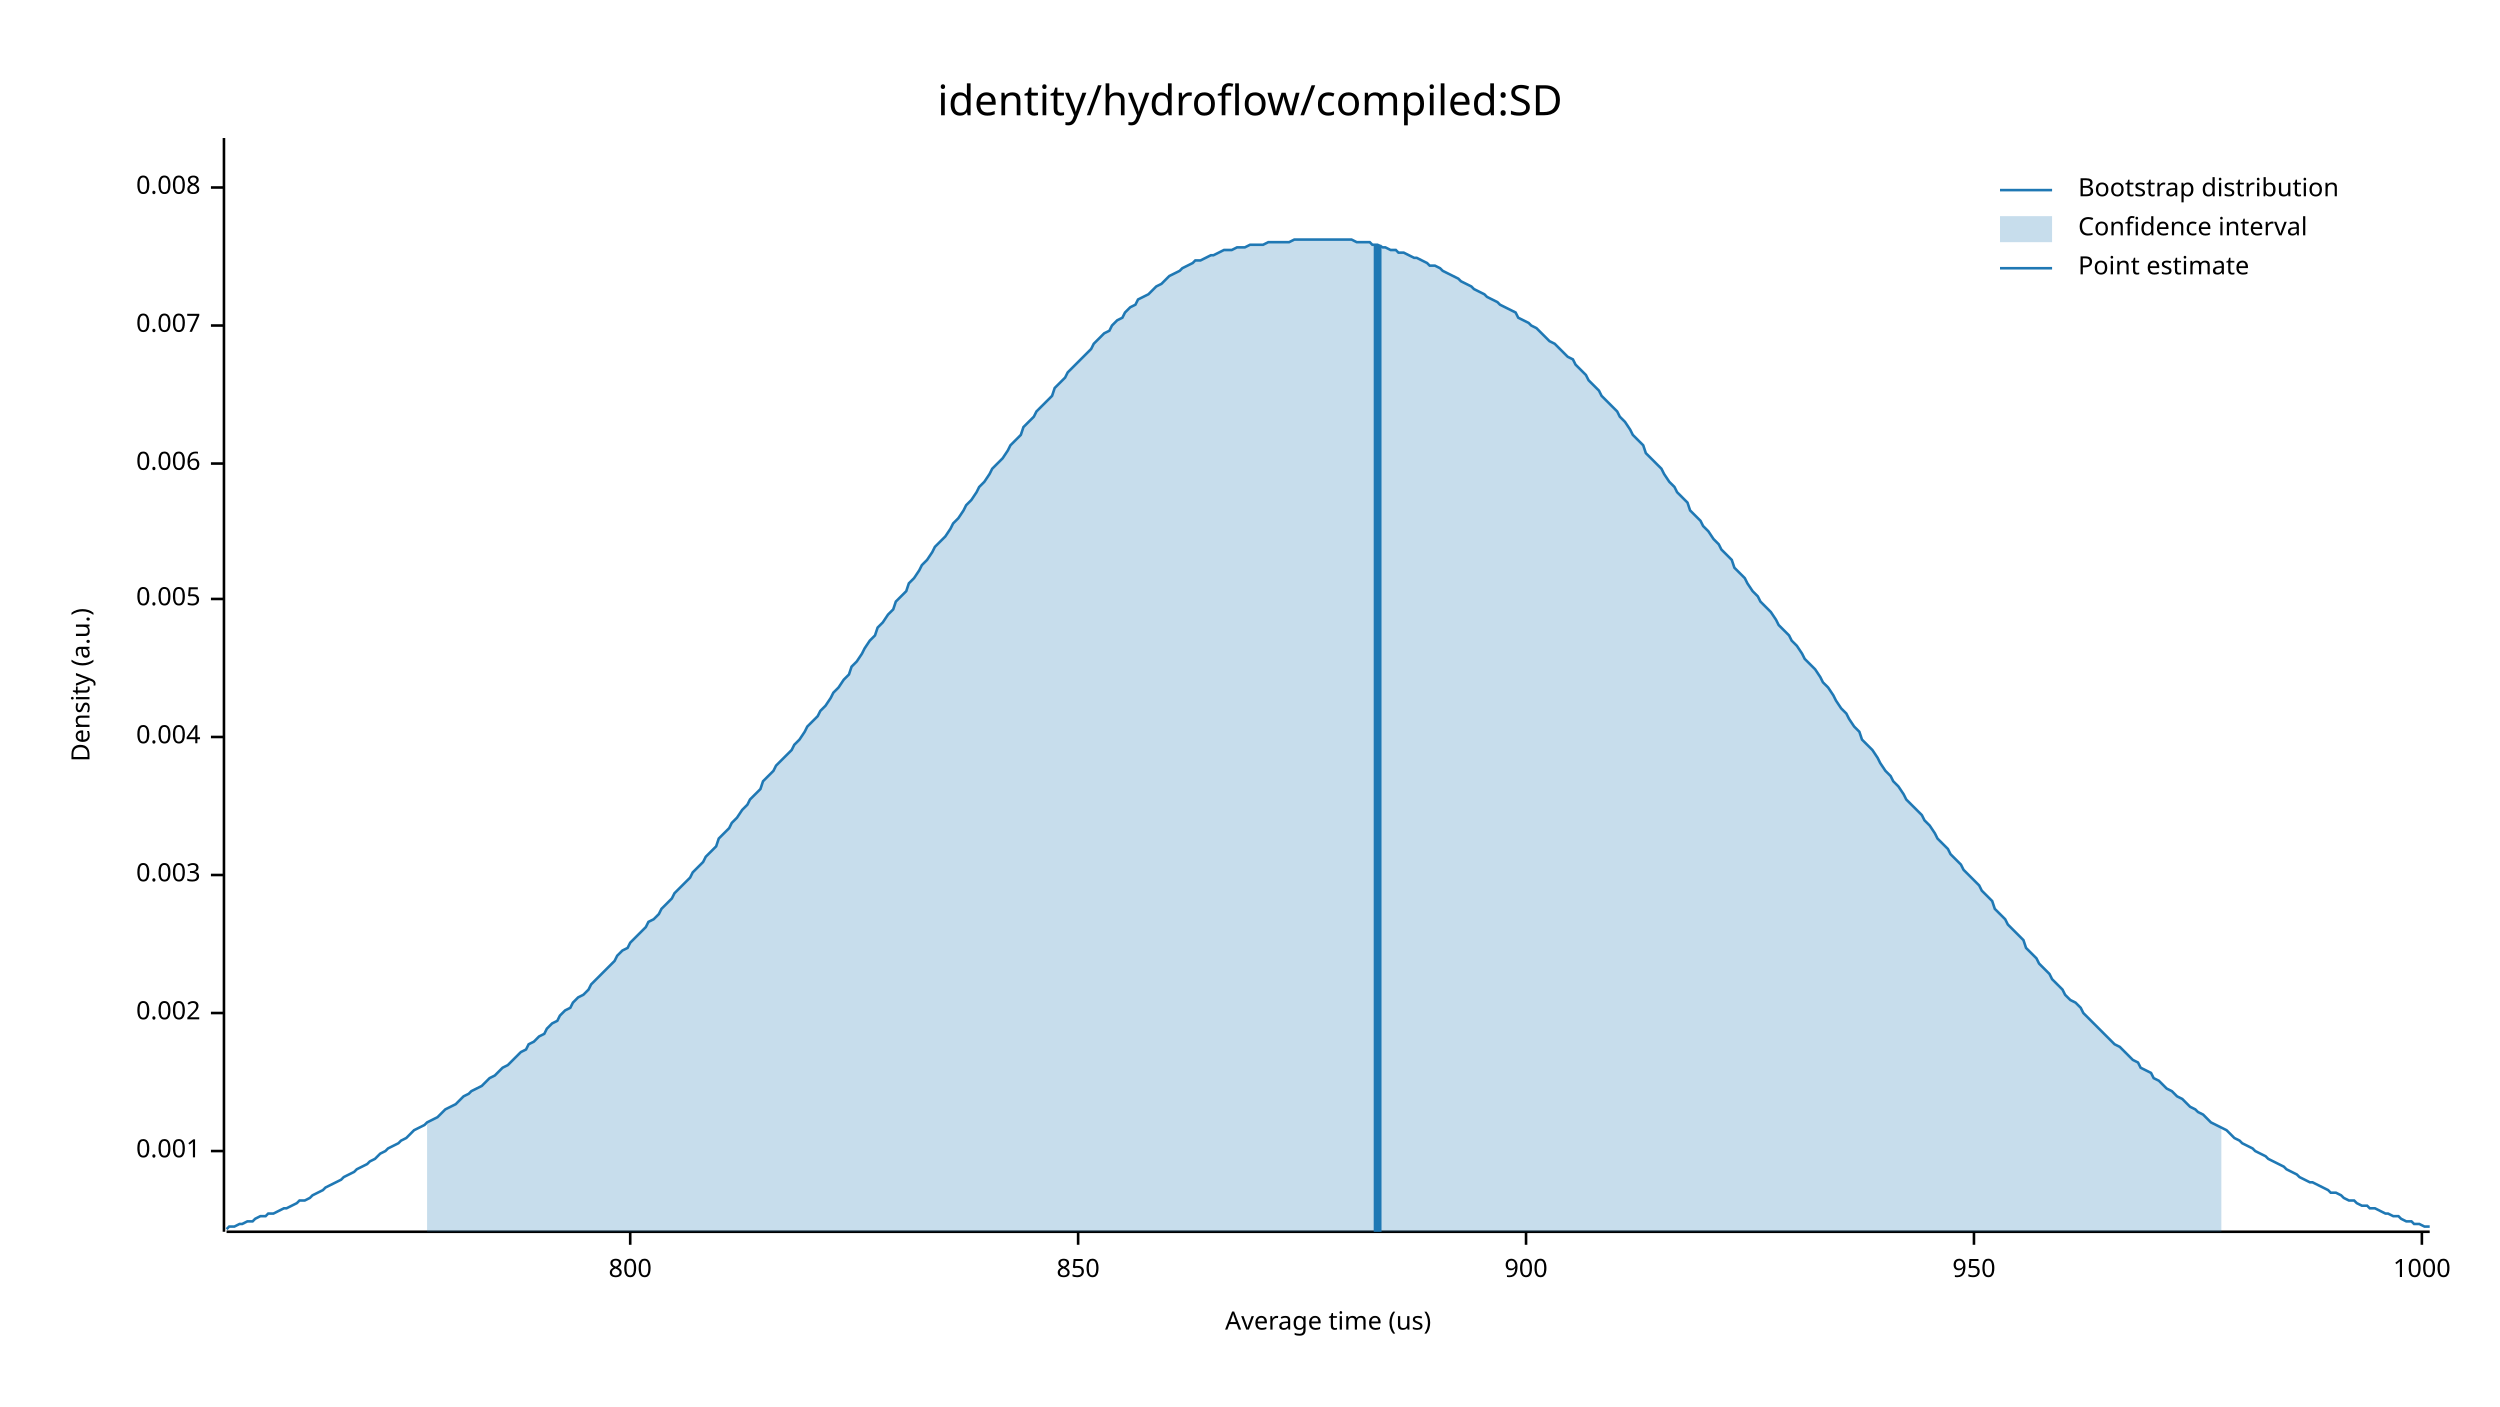
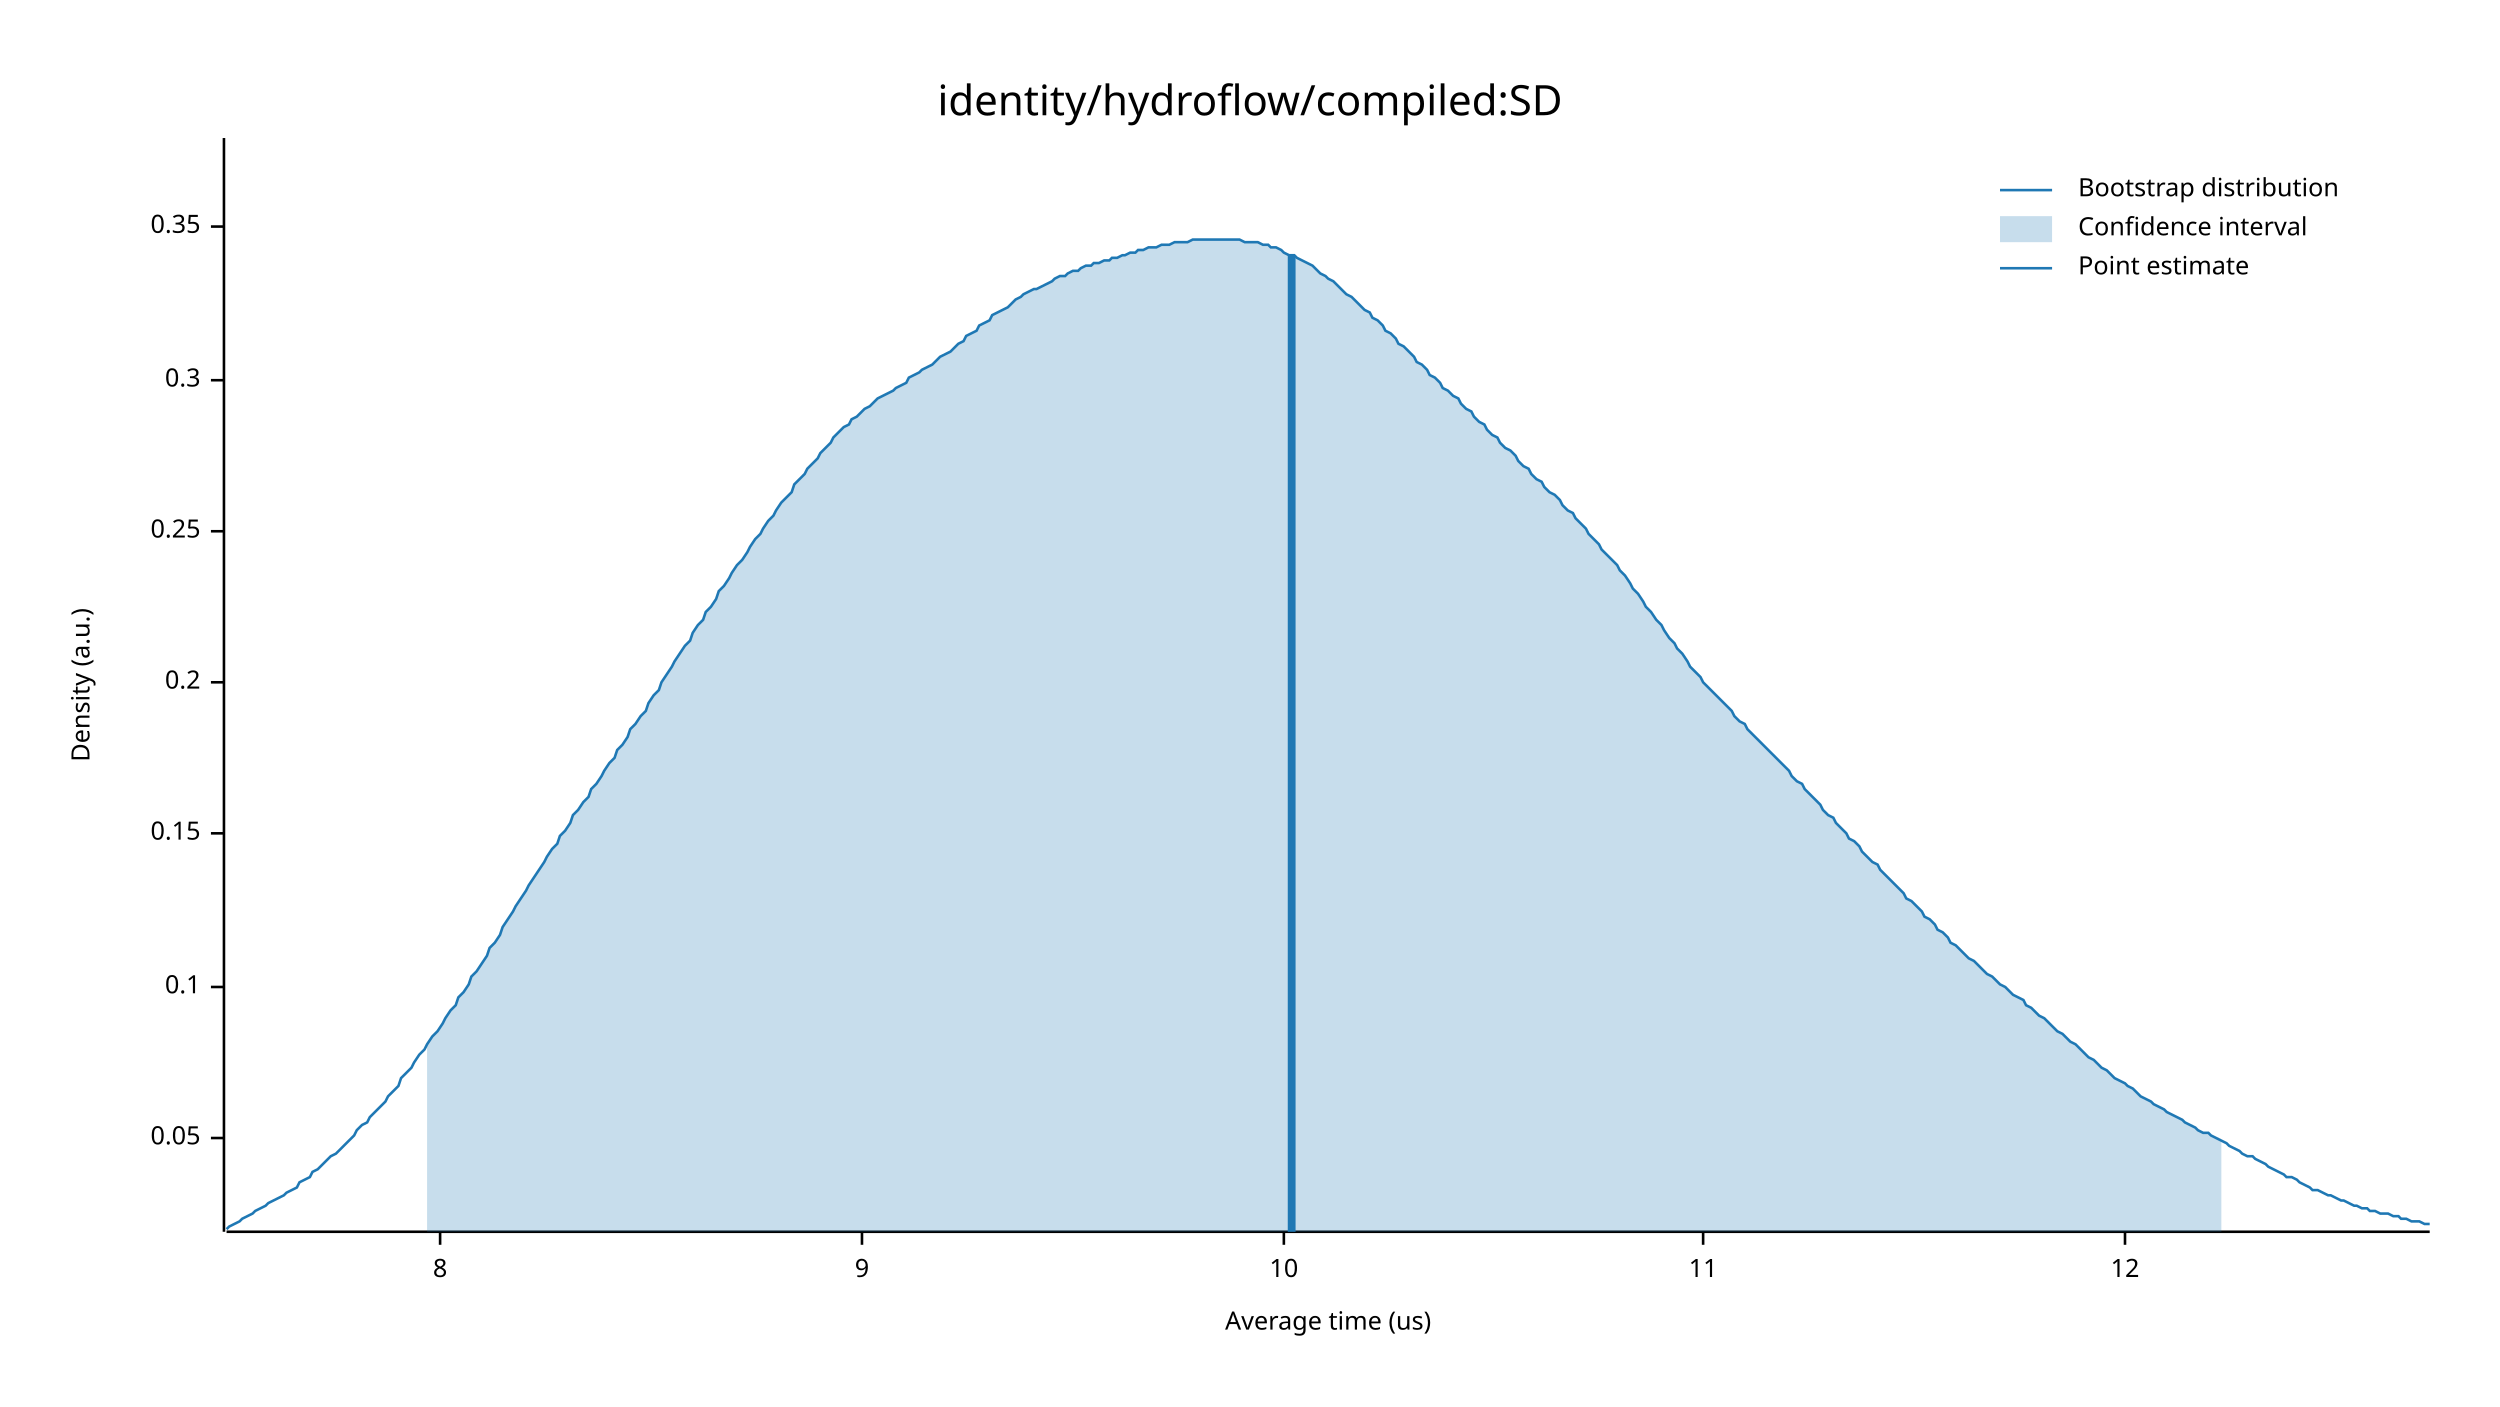
<svg xmlns="http://www.w3.org/2000/svg" width="960" height="540" viewBox="0 0 960 540">
  <text x="480" y="32" dy="0.76em" text-anchor="middle" font-family="sans-serif" font-size="16.129" opacity="1" fill="#000000">
identity/hydroflow/compiled:SD
</text>
  <text x="27" y="263" dy="0.76em" text-anchor="middle" font-family="sans-serif" font-size="9.677" opacity="1" fill="#000000" transform="rotate(270, 27, 263)">
Density (a.u.)
</text>
  <text x="510" y="513" dy="-0.5ex" text-anchor="middle" font-family="sans-serif" font-size="9.677" opacity="1" fill="#000000">
Average time (us)
</text>
  <polyline fill="none" opacity="1" stroke="#000000" stroke-width="1" points="86,53 86,473 " />
-   <text x="77" y="442" dy="0.5ex" text-anchor="end" font-family="sans-serif" font-size="9.677" opacity="1" fill="#000000">
- 0.001
+   <text x="77" y="437" dy="0.5ex" text-anchor="end" font-family="sans-serif" font-size="9.677" opacity="1" fill="#000000">
+ 0.05
</text>
-   <polyline fill="none" opacity="1" stroke="#000000" stroke-width="1" points="81,442 86,442 " />
-   <text x="77" y="389" dy="0.5ex" text-anchor="end" font-family="sans-serif" font-size="9.677" opacity="1" fill="#000000">
- 0.002
+   <polyline fill="none" opacity="1" stroke="#000000" stroke-width="1" points="81,437 86,437 " />
+   <text x="77" y="379" dy="0.5ex" text-anchor="end" font-family="sans-serif" font-size="9.677" opacity="1" fill="#000000">
+ 0.1
</text>
-   <polyline fill="none" opacity="1" stroke="#000000" stroke-width="1" points="81,389 86,389 " />
-   <text x="77" y="336" dy="0.5ex" text-anchor="end" font-family="sans-serif" font-size="9.677" opacity="1" fill="#000000">
- 0.003
+   <polyline fill="none" opacity="1" stroke="#000000" stroke-width="1" points="81,379 86,379 " />
+   <text x="77" y="320" dy="0.5ex" text-anchor="end" font-family="sans-serif" font-size="9.677" opacity="1" fill="#000000">
+ 0.15
</text>
-   <polyline fill="none" opacity="1" stroke="#000000" stroke-width="1" points="81,336 86,336 " />
-   <text x="77" y="283" dy="0.5ex" text-anchor="end" font-family="sans-serif" font-size="9.677" opacity="1" fill="#000000">
- 0.004
+   <polyline fill="none" opacity="1" stroke="#000000" stroke-width="1" points="81,320 86,320 " />
+   <text x="77" y="262" dy="0.5ex" text-anchor="end" font-family="sans-serif" font-size="9.677" opacity="1" fill="#000000">
+ 0.2
</text>
-   <polyline fill="none" opacity="1" stroke="#000000" stroke-width="1" points="81,283 86,283 " />
-   <text x="77" y="230" dy="0.5ex" text-anchor="end" font-family="sans-serif" font-size="9.677" opacity="1" fill="#000000">
- 0.005
+   <polyline fill="none" opacity="1" stroke="#000000" stroke-width="1" points="81,262 86,262 " />
+   <text x="77" y="204" dy="0.5ex" text-anchor="end" font-family="sans-serif" font-size="9.677" opacity="1" fill="#000000">
+ 0.25
</text>
-   <polyline fill="none" opacity="1" stroke="#000000" stroke-width="1" points="81,230 86,230 " />
-   <text x="77" y="178" dy="0.5ex" text-anchor="end" font-family="sans-serif" font-size="9.677" opacity="1" fill="#000000">
- 0.006
+   <polyline fill="none" opacity="1" stroke="#000000" stroke-width="1" points="81,204 86,204 " />
+   <text x="77" y="146" dy="0.5ex" text-anchor="end" font-family="sans-serif" font-size="9.677" opacity="1" fill="#000000">
+ 0.3
</text>
-   <polyline fill="none" opacity="1" stroke="#000000" stroke-width="1" points="81,178 86,178 " />
-   <text x="77" y="125" dy="0.5ex" text-anchor="end" font-family="sans-serif" font-size="9.677" opacity="1" fill="#000000">
- 0.007
+   <polyline fill="none" opacity="1" stroke="#000000" stroke-width="1" points="81,146 86,146 " />
+   <text x="77" y="87" dy="0.5ex" text-anchor="end" font-family="sans-serif" font-size="9.677" opacity="1" fill="#000000">
+ 0.35
</text>
-   <polyline fill="none" opacity="1" stroke="#000000" stroke-width="1" points="81,125 86,125 " />
-   <text x="77" y="72" dy="0.5ex" text-anchor="end" font-family="sans-serif" font-size="9.677" opacity="1" fill="#000000">
- 0.008
+   <polyline fill="none" opacity="1" stroke="#000000" stroke-width="1" points="81,87 86,87 " />
+   <polyline fill="none" opacity="1" stroke="#000000" stroke-width="1" points="87,473 933,473 " />
+   <text x="169" y="483" dy="0.76em" text-anchor="middle" font-family="sans-serif" font-size="9.677" opacity="1" fill="#000000">
+ 8
</text>
-   <polyline fill="none" opacity="1" stroke="#000000" stroke-width="1" points="81,72 86,72 " />
-   <polyline fill="none" opacity="1" stroke="#000000" stroke-width="1" points="87,473 933,473 " />
-   <text x="242" y="483" dy="0.76em" text-anchor="middle" font-family="sans-serif" font-size="9.677" opacity="1" fill="#000000">
- 800
+   <polyline fill="none" opacity="1" stroke="#000000" stroke-width="1" points="169,473 169,478 " />
+   <text x="331" y="483" dy="0.76em" text-anchor="middle" font-family="sans-serif" font-size="9.677" opacity="1" fill="#000000">
+ 9
</text>
-   <polyline fill="none" opacity="1" stroke="#000000" stroke-width="1" points="242,473 242,478 " />
-   <text x="414" y="483" dy="0.76em" text-anchor="middle" font-family="sans-serif" font-size="9.677" opacity="1" fill="#000000">
- 850
+   <polyline fill="none" opacity="1" stroke="#000000" stroke-width="1" points="331,473 331,478 " />
+   <text x="493" y="483" dy="0.76em" text-anchor="middle" font-family="sans-serif" font-size="9.677" opacity="1" fill="#000000">
+ 10
</text>
-   <polyline fill="none" opacity="1" stroke="#000000" stroke-width="1" points="414,473 414,478 " />
-   <text x="586" y="483" dy="0.76em" text-anchor="middle" font-family="sans-serif" font-size="9.677" opacity="1" fill="#000000">
- 900
+   <polyline fill="none" opacity="1" stroke="#000000" stroke-width="1" points="493,473 493,478 " />
+   <text x="654" y="483" dy="0.76em" text-anchor="middle" font-family="sans-serif" font-size="9.677" opacity="1" fill="#000000">
+ 11
</text>
-   <polyline fill="none" opacity="1" stroke="#000000" stroke-width="1" points="586,473 586,478 " />
-   <text x="758" y="483" dy="0.76em" text-anchor="middle" font-family="sans-serif" font-size="9.677" opacity="1" fill="#000000">
- 950
+   <polyline fill="none" opacity="1" stroke="#000000" stroke-width="1" points="654,473 654,478 " />
+   <text x="816" y="483" dy="0.76em" text-anchor="middle" font-family="sans-serif" font-size="9.677" opacity="1" fill="#000000">
+ 12
</text>
-   <polyline fill="none" opacity="1" stroke="#000000" stroke-width="1" points="758,473 758,478 " />
-   <text x="930" y="483" dy="0.76em" text-anchor="middle" font-family="sans-serif" font-size="9.677" opacity="1" fill="#000000">
- 1000
- </text>
-   <polyline fill="none" opacity="1" stroke="#000000" stroke-width="1" points="930,473 930,478 " />
-   <polyline fill="none" opacity="1" stroke="#1F78B4" stroke-width="1" points="87,472 88,471 90,471 92,470 93,470 95,469 97,469 98,468 100,467 102,467 103,466 105,466 107,465 109,464 110,464 112,463 114,462 115,461 117,461 119,460 120,459 122,458 124,457 125,456 127,455 129,454 131,453 132,452 134,451 136,450 137,449 139,448 141,447 142,446 144,445 146,443 148,442 149,441 151,440 153,439 154,438 156,437 158,435 159,434 161,433 163,432 164,431 166,430 168,429 170,427 171,426 173,425 175,424 176,423 178,421 180,420 181,419 183,418 185,417 187,415 188,414 190,413 192,411 193,410 195,409 197,407 198,406 200,404 202,403 203,401 205,400 207,398 209,397 210,395 212,393 214,392 215,390 217,388 219,387 220,385 222,383 224,382 226,380 227,378 229,376 231,374 232,373 234,371 236,369 237,367 239,365 241,364 242,362 244,360 246,358 248,356 249,354 251,353 253,351 254,349 256,347 258,345 259,343 261,341 263,339 265,337 266,335 268,333 270,331 271,329 273,327 275,325 276,322 278,320 280,318 281,316 283,314 285,311 287,309 288,307 290,305 292,303 293,300 295,298 297,296 298,294 300,292 302,290 304,288 305,286 307,284 309,281 310,279 312,277 314,275 315,273 317,271 319,268 320,266 322,264 324,261 326,259 327,256 329,254 331,251 332,249 334,246 336,244 337,241 339,239 341,236 343,234 344,231 346,229 348,227 349,224 351,222 353,219 354,217 356,215 358,212 359,210 361,208 363,206 365,203 366,201 368,199 370,196 371,194 373,192 375,189 376,187 378,185 380,182 381,180 383,178 385,176 387,173 388,171 390,169 392,167 393,164 395,162 397,160 398,158 400,156 402,154 404,152 405,149 407,147 409,145 410,143 412,141 414,139 415,138 417,136 419,134 420,132 422,130 424,128 426,127 427,125 429,123 431,122 432,120 434,118 436,117 437,115 439,114 441,113 443,111 444,110 446,109 448,107 449,106 451,105 453,104 454,103 456,102 458,101 459,100 461,100 463,99 465,98 466,98 468,97 470,96 471,96 473,96 475,95 476,95 478,95 480,94 482,94 483,94 485,94 487,93 488,93 490,93 492,93 493,93 495,93 497,92 498,92 500,92 502,92 504,92 505,92 507,92 509,92 510,92 512,92 514,92 515,92 517,92 519,92 521,93 522,93 524,93 526,93 527,94 529,94 531,95 532,95 534,96 536,96 537,97 539,97 541,98 543,99 544,99 546,100 548,101 549,102 551,102 553,103 554,104 556,105 558,106 560,107 561,108 563,109 565,110 566,111 568,112 570,113 571,114 573,115 575,116 576,117 578,118 580,119 582,120 583,122 585,123 587,124 588,125 590,126 592,128 593,129 595,131 597,132 599,134 600,135 602,137 604,138 605,140 607,142 609,144 610,146 612,148 614,150 615,152 617,154 619,156 621,158 622,160 624,162 626,165 627,167 629,169 631,171 632,174 634,176 636,178 638,180 639,182 641,185 643,187 644,189 646,191 648,193 649,196 651,198 653,200 654,202 656,204 658,207 660,209 661,211 663,213 665,215 666,218 668,220 670,222 671,224 673,227 675,229 676,231 678,233 680,235 682,238 683,240 685,242 687,244 688,246 690,248 692,251 693,253 695,255 697,257 699,260 700,262 702,264 704,267 705,269 707,272 709,274 710,276 712,279 714,281 715,284 717,286 719,288 721,291 722,293 724,296 726,298 727,300 729,302 731,305 732,307 734,309 736,311 738,313 739,315 741,317 743,320 744,322 746,324 748,326 749,328 751,330 753,332 754,334 756,336 758,338 760,340 761,342 763,344 765,346 766,349 768,351 770,353 771,355 773,357 775,359 777,361 778,364 780,366 782,368 783,370 785,372 787,374 788,376 790,378 792,380 793,382 795,384 797,385 799,387 800,389 802,391 804,393 805,394 807,396 809,398 810,399 812,401 814,402 816,404 817,405 819,407 821,408 822,410 824,411 826,412 827,414 829,415 831,417 832,418 834,419 836,421 838,422 839,423 841,425 843,426 844,427 846,428 848,430 849,431 851,432 853,433 855,434 856,435 858,437 860,438 861,439 863,440 865,441 866,442 868,443 870,444 871,445 873,446 875,447 877,448 878,449 880,450 882,451 883,452 885,453 887,454 888,454 890,455 892,456 894,457 895,458 897,458 899,459 900,460 902,461 904,461 905,462 907,463 909,463 910,464 912,464 914,465 916,466 917,466 919,467 921,467 922,468 924,469 926,469 927,470 929,470 931,471 933,471 " />
-   <polygon opacity="0.25" fill="#1F78B4" points="164,431 166,430 168,429 170,427 171,426 173,425 175,424 176,423 178,421 180,420 181,419 183,418 185,417 187,415 188,414 190,413 192,411 193,410 195,409 197,407 198,406 200,404 202,403 203,401 205,400 207,398 209,397 210,395 212,393 214,392 215,390 217,388 219,387 220,385 222,383 224,382 226,380 227,378 229,376 231,374 232,373 234,371 236,369 237,367 239,365 241,364 242,362 244,360 246,358 248,356 249,354 251,353 253,351 254,349 256,347 258,345 259,343 261,341 263,339 265,337 266,335 268,333 270,331 271,329 273,327 275,325 276,322 278,320 280,318 281,316 283,314 285,311 287,309 288,307 290,305 292,303 293,300 295,298 297,296 298,294 300,292 302,290 304,288 305,286 307,284 309,281 310,279 312,277 314,275 315,273 317,271 319,268 320,266 322,264 324,261 326,259 327,256 329,254 331,251 332,249 334,246 336,244 337,241 339,239 341,236 343,234 344,231 346,229 348,227 349,224 351,222 353,219 354,217 356,215 358,212 359,210 361,208 363,206 365,203 366,201 368,199 370,196 371,194 373,192 375,189 376,187 378,185 380,182 381,180 383,178 385,176 387,173 388,171 390,169 392,167 393,164 395,162 397,160 398,158 400,156 402,154 404,152 405,149 407,147 409,145 410,143 412,141 414,139 415,138 417,136 419,134 420,132 422,130 424,128 426,127 427,125 429,123 431,122 432,120 434,118 436,117 437,115 439,114 441,113 443,111 444,110 446,109 448,107 449,106 451,105 453,104 454,103 456,102 458,101 459,100 461,100 463,99 465,98 466,98 468,97 470,96 471,96 473,96 475,95 476,95 478,95 480,94 482,94 483,94 485,94 487,93 488,93 490,93 492,93 493,93 495,93 497,92 498,92 500,92 502,92 504,92 505,92 507,92 509,92 510,92 512,92 514,92 515,92 517,92 519,92 521,93 522,93 524,93 526,93 527,94 529,94 531,95 532,95 534,96 536,96 537,97 539,97 541,98 543,99 544,99 546,100 548,101 549,102 551,102 553,103 554,104 556,105 558,106 560,107 561,108 563,109 565,110 566,111 568,112 570,113 571,114 573,115 575,116 576,117 578,118 580,119 582,120 583,122 585,123 587,124 588,125 590,126 592,128 593,129 595,131 597,132 599,134 600,135 602,137 604,138 605,140 607,142 609,144 610,146 612,148 614,150 615,152 617,154 619,156 621,158 622,160 624,162 626,165 627,167 629,169 631,171 632,174 634,176 636,178 638,180 639,182 641,185 643,187 644,189 646,191 648,193 649,196 651,198 653,200 654,202 656,204 658,207 660,209 661,211 663,213 665,215 666,218 668,220 670,222 671,224 673,227 675,229 676,231 678,233 680,235 682,238 683,240 685,242 687,244 688,246 690,248 692,251 693,253 695,255 697,257 699,260 700,262 702,264 704,267 705,269 707,272 709,274 710,276 712,279 714,281 715,284 717,286 719,288 721,291 722,293 724,296 726,298 727,300 729,302 731,305 732,307 734,309 736,311 738,313 739,315 741,317 743,320 744,322 746,324 748,326 749,328 751,330 753,332 754,334 756,336 758,338 760,340 761,342 763,344 765,346 766,349 768,351 770,353 771,355 773,357 775,359 777,361 778,364 780,366 782,368 783,370 785,372 787,374 788,376 790,378 792,380 793,382 795,384 797,385 799,387 800,389 802,391 804,393 805,394 807,396 809,398 810,399 812,401 814,402 816,404 817,405 819,407 821,408 822,410 824,411 826,412 827,414 829,415 831,417 832,418 834,419 836,421 838,422 839,423 841,425 843,426 844,427 846,428 848,430 849,431 851,432 853,433 853,473 164,473 " />
-   <polyline fill="none" opacity="1" stroke="#1F78B4" stroke-width="3" points="529,473 529,94 " />
+   <polyline fill="none" opacity="1" stroke="#000000" stroke-width="1" points="816,473 816,478 " />
+   <polyline fill="none" opacity="1" stroke="#1F78B4" stroke-width="1" points="87,472 88,471 90,470 92,469 93,468 95,467 97,466 98,465 100,464 102,463 103,462 105,461 107,460 109,459 110,458 112,457 114,456 115,454 117,453 119,452 120,450 122,449 124,447 125,446 127,444 129,443 131,441 132,440 134,438 136,436 137,434 139,432 141,431 142,429 144,427 146,425 148,423 149,421 151,419 153,417 154,414 156,412 158,410 159,408 161,405 163,403 164,401 166,398 168,396 170,393 171,391 173,388 175,386 176,383 178,381 180,378 181,375 183,373 185,370 187,367 188,364 190,362 192,359 193,356 195,353 197,350 198,348 200,345 202,342 203,340 205,337 207,334 209,331 210,329 212,326 214,324 215,321 217,319 219,316 220,313 222,311 224,308 226,306 227,303 229,301 231,298 232,296 234,293 236,291 237,288 239,286 241,283 242,280 244,278 246,275 248,273 249,270 251,267 253,265 254,262 256,259 258,256 259,254 261,251 263,248 265,246 266,243 268,240 270,238 271,235 273,233 275,230 276,227 278,225 280,222 281,220 283,217 285,215 287,212 288,210 290,207 292,205 293,203 295,200 297,198 298,196 300,193 302,191 304,189 305,186 307,184 309,182 310,180 312,178 314,176 315,174 317,172 319,170 320,168 322,166 324,164 326,163 327,161 329,160 331,158 332,157 334,156 336,154 337,153 339,152 341,151 343,150 344,149 346,148 348,147 349,145 351,144 353,143 354,142 356,141 358,140 359,139 361,137 363,136 365,135 366,134 368,132 370,131 371,129 373,128 375,127 376,125 378,124 380,123 381,121 383,120 385,119 387,118 388,117 390,115 392,114 393,113 395,112 397,111 398,111 400,110 402,109 404,108 405,107 407,106 409,106 410,105 412,104 414,104 415,103 417,102 419,102 420,101 422,101 424,100 426,100 427,99 429,99 431,98 432,98 434,97 436,97 437,96 439,96 441,95 443,95 444,95 446,94 448,94 449,94 451,93 453,93 454,93 456,93 458,92 459,92 461,92 463,92 465,92 466,92 468,92 470,92 471,92 473,92 475,92 476,92 478,93 480,93 482,93 483,93 485,94 487,94 488,95 490,95 492,96 493,97 495,98 497,98 498,99 500,100 502,101 504,102 505,103 507,105 509,106 510,107 512,108 514,110 515,111 517,113 519,114 521,116 522,117 524,119 526,120 527,122 529,123 531,125 532,127 534,128 536,130 537,132 539,133 541,135 543,137 544,139 546,140 548,142 549,144 551,145 553,147 554,149 556,150 558,152 560,153 561,155 563,157 565,158 566,160 568,162 570,163 571,165 573,167 575,168 576,170 578,172 580,173 582,175 583,177 585,179 587,180 588,182 590,184 592,185 593,187 595,189 597,190 599,192 600,194 602,196 604,197 605,199 607,201 609,203 610,205 612,207 614,209 615,211 617,213 619,215 621,217 622,219 624,221 626,224 627,226 629,228 631,231 632,233 634,235 636,238 638,240 639,242 641,245 643,247 644,249 646,251 648,254 649,256 651,258 653,260 654,262 656,264 658,266 660,268 661,269 663,271 665,273 666,275 668,277 670,278 671,280 673,282 675,284 676,285 678,287 680,289 682,291 683,292 685,294 687,296 688,298 690,300 692,301 693,303 695,305 697,307 699,309 700,311 702,313 704,314 705,316 707,318 709,320 710,322 712,323 714,325 715,327 717,329 719,331 721,332 722,334 724,336 726,338 727,339 729,341 731,343 732,345 734,346 736,348 738,350 739,352 741,353 743,355 744,357 746,358 748,360 749,362 751,363 753,365 754,366 756,368 758,369 760,371 761,372 763,374 765,375 766,376 768,378 770,379 771,380 773,382 775,383 777,384 778,386 780,387 782,389 783,390 785,391 787,393 788,394 790,396 792,397 793,398 795,400 797,401 799,403 800,404 802,406 804,407 805,408 807,410 809,411 810,412 812,414 814,415 816,416 817,417 819,418 821,420 822,421 824,422 826,423 827,424 829,425 831,426 832,427 834,428 836,429 838,430 839,431 841,432 843,433 844,434 846,435 848,435 849,436 851,437 853,438 855,439 856,440 858,441 860,442 861,443 863,444 865,444 866,445 868,446 870,447 871,448 873,449 875,450 877,451 878,452 880,452 882,453 883,454 885,455 887,456 888,457 890,457 892,458 894,459 895,459 897,460 899,461 900,461 902,462 904,463 905,463 907,464 909,464 910,465 912,465 914,466 916,466 917,466 919,467 921,467 922,468 924,468 926,469 927,469 929,469 931,470 933,470 " />
+   <polygon opacity="0.25" fill="#1F78B4" points="164,401 166,398 168,396 170,393 171,391 173,388 175,386 176,383 178,381 180,378 181,375 183,373 185,370 187,367 188,364 190,362 192,359 193,356 195,353 197,350 198,348 200,345 202,342 203,340 205,337 207,334 209,331 210,329 212,326 214,324 215,321 217,319 219,316 220,313 222,311 224,308 226,306 227,303 229,301 231,298 232,296 234,293 236,291 237,288 239,286 241,283 242,280 244,278 246,275 248,273 249,270 251,267 253,265 254,262 256,259 258,256 259,254 261,251 263,248 265,246 266,243 268,240 270,238 271,235 273,233 275,230 276,227 278,225 280,222 281,220 283,217 285,215 287,212 288,210 290,207 292,205 293,203 295,200 297,198 298,196 300,193 302,191 304,189 305,186 307,184 309,182 310,180 312,178 314,176 315,174 317,172 319,170 320,168 322,166 324,164 326,163 327,161 329,160 331,158 332,157 334,156 336,154 337,153 339,152 341,151 343,150 344,149 346,148 348,147 349,145 351,144 353,143 354,142 356,141 358,140 359,139 361,137 363,136 365,135 366,134 368,132 370,131 371,129 373,128 375,127 376,125 378,124 380,123 381,121 383,120 385,119 387,118 388,117 390,115 392,114 393,113 395,112 397,111 398,111 400,110 402,109 404,108 405,107 407,106 409,106 410,105 412,104 414,104 415,103 417,102 419,102 420,101 422,101 424,100 426,100 427,99 429,99 431,98 432,98 434,97 436,97 437,96 439,96 441,95 443,95 444,95 446,94 448,94 449,94 451,93 453,93 454,93 456,93 458,92 459,92 461,92 463,92 465,92 466,92 468,92 470,92 471,92 473,92 475,92 476,92 478,93 480,93 482,93 483,93 485,94 487,94 488,95 490,95 492,96 493,97 495,98 497,98 498,99 500,100 502,101 504,102 505,103 507,105 509,106 510,107 512,108 514,110 515,111 517,113 519,114 521,116 522,117 524,119 526,120 527,122 529,123 531,125 532,127 534,128 536,130 537,132 539,133 541,135 543,137 544,139 546,140 548,142 549,144 551,145 553,147 554,149 556,150 558,152 560,153 561,155 563,157 565,158 566,160 568,162 570,163 571,165 573,167 575,168 576,170 578,172 580,173 582,175 583,177 585,179 587,180 588,182 590,184 592,185 593,187 595,189 597,190 599,192 600,194 602,196 604,197 605,199 607,201 609,203 610,205 612,207 614,209 615,211 617,213 619,215 621,217 622,219 624,221 626,224 627,226 629,228 631,231 632,233 634,235 636,238 638,240 639,242 641,245 643,247 644,249 646,251 648,254 649,256 651,258 653,260 654,262 656,264 658,266 660,268 661,269 663,271 665,273 666,275 668,277 670,278 671,280 673,282 675,284 676,285 678,287 680,289 682,291 683,292 685,294 687,296 688,298 690,300 692,301 693,303 695,305 697,307 699,309 700,311 702,313 704,314 705,316 707,318 709,320 710,322 712,323 714,325 715,327 717,329 719,331 721,332 722,334 724,336 726,338 727,339 729,341 731,343 732,345 734,346 736,348 738,350 739,352 741,353 743,355 744,357 746,358 748,360 749,362 751,363 753,365 754,366 756,368 758,369 760,371 761,372 763,374 765,375 766,376 768,378 770,379 771,380 773,382 775,383 777,384 778,386 780,387 782,389 783,390 785,391 787,393 788,394 790,396 792,397 793,398 795,400 797,401 799,403 800,404 802,406 804,407 805,408 807,410 809,411 810,412 812,414 814,415 816,416 817,417 819,418 821,420 822,421 824,422 826,423 827,424 829,425 831,426 832,427 834,428 836,429 838,430 839,431 841,432 843,433 844,434 846,435 848,435 849,436 851,437 853,438 853,473 164,473 " />
+   <polyline fill="none" opacity="1" stroke="#1F78B4" stroke-width="3" points="496,473 496,98 " />
  <text x="798" y="68" dy="0.76em" text-anchor="start" font-family="sans-serif" font-size="9.677" opacity="1" fill="#000000">
Bootstrap distribution
</text>
  <text x="798" y="83" dy="0.76em" text-anchor="start" font-family="sans-serif" font-size="9.677" opacity="1" fill="#000000">
Confidence interval
</text>
  <text x="798" y="98" dy="0.76em" text-anchor="start" font-family="sans-serif" font-size="9.677" opacity="1" fill="#000000">
Point estimate
</text>
  <polyline fill="none" opacity="1" stroke="#1F78B4" stroke-width="1" points="768,73 788,73 " />
  <rect x="768" y="83" width="20" height="10" opacity="0.25" fill="#1F78B4" stroke="none" />
  <polyline fill="none" opacity="1" stroke="#1F78B4" stroke-width="1" points="768,103 788,103 " />
</svg>
